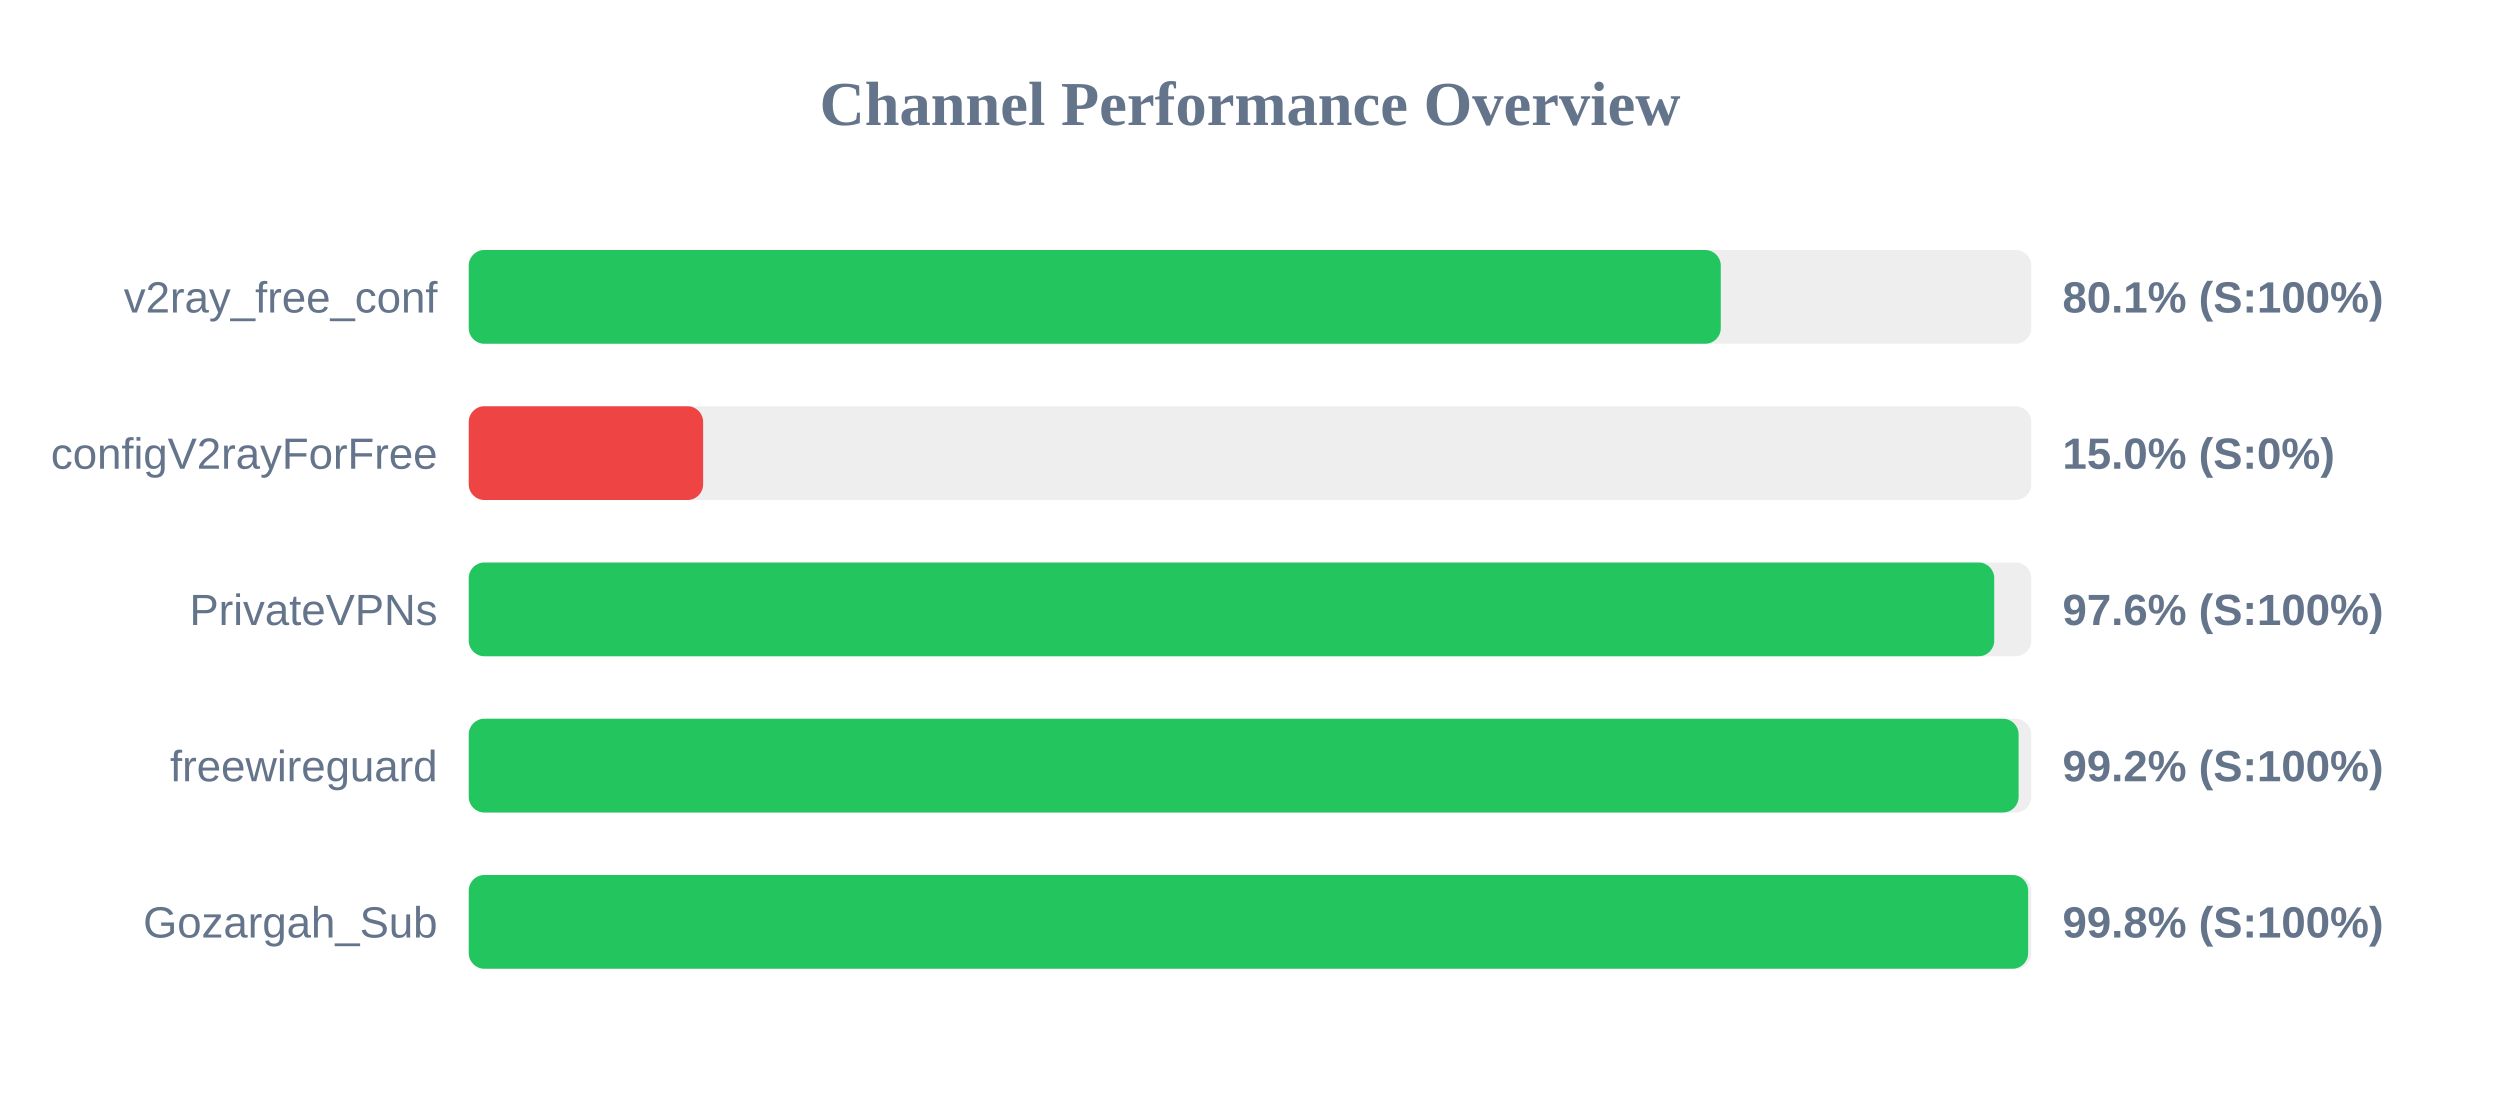
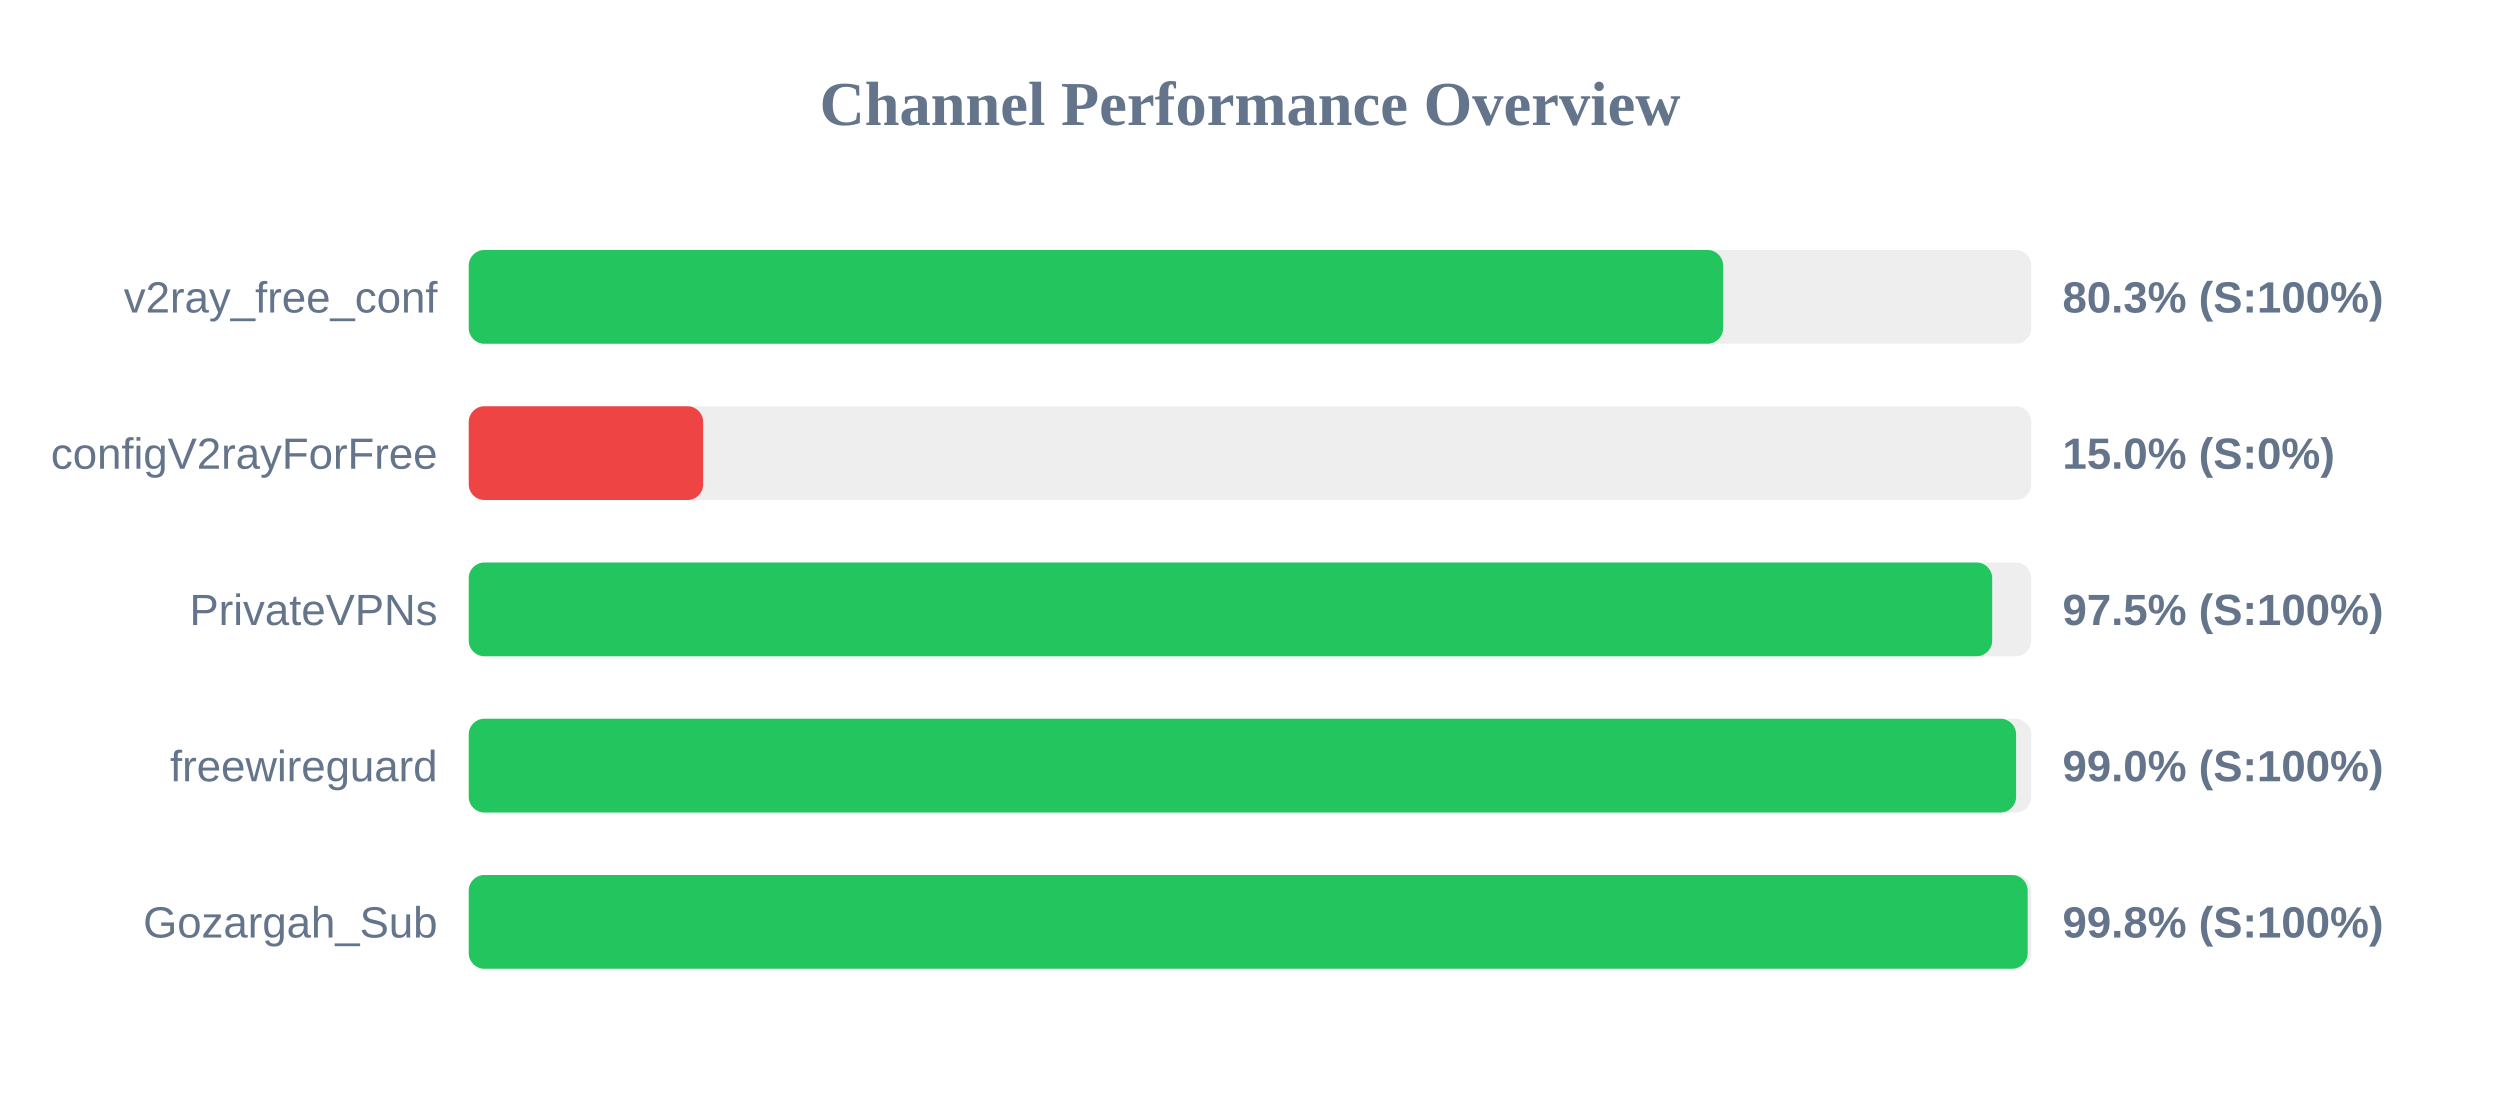
<svg xmlns="http://www.w3.org/2000/svg" width="800" height="350" version="1.1">
  <style>
        .row { font: 14px Arial; fill: #64748b; }
        .score { font: bold 14px Arial; fill: #64748b; }
    </style>
  <text x="400" y="40" text-anchor="middle" font-size="20px" font-weight="bold" fill="#64748b">Channel Performance Overview</text>
  <rect x="150" y="80" width="500" height="30" fill="#eee" rx="5" />
-   <rect x="150" y="80" width="400.65" height="30" fill="#22c55e" rx="5" />
+   <rect x="150" y="80" width="401.4" height="30" fill="#22c55e" rx="5" />
  <text x="140" y="100" text-anchor="end" class="row">v2ray_free_conf</text>
-   <text x="660" y="100" text-anchor="start" class="score">80.1% (S:100%)</text>
+   <text x="660" y="100" text-anchor="start" class="score">80.3% (S:100%)</text>
  <rect x="150" y="130" width="500" height="30" fill="#eee" rx="5" />
  <rect x="150" y="130" width="75.0" height="30" fill="#ef4444" rx="5" />
  <text x="140" y="150" text-anchor="end" class="row">configV2rayForFree</text>
  <text x="660" y="150" text-anchor="start" class="score">15.0% (S:0%)</text>
  <rect x="150" y="180" width="500" height="30" fill="#eee" rx="5" />
-   <rect x="150" y="180" width="488.15" height="30" fill="#22c55e" rx="5" />
+   <rect x="150" y="180" width="487.5" height="30" fill="#22c55e" rx="5" />
  <text x="140" y="200" text-anchor="end" class="row">PrivateVPNs</text>
-   <text x="660" y="200" text-anchor="start" class="score">97.6% (S:100%)</text>
+   <text x="660" y="200" text-anchor="start" class="score">97.5% (S:100%)</text>
  <rect x="150" y="230" width="500" height="30" fill="#eee" rx="5" />
-   <rect x="150" y="230" width="495.95" height="30" fill="#22c55e" rx="5" />
+   <rect x="150" y="230" width="495.15" height="30" fill="#22c55e" rx="5" />
  <text x="140" y="250" text-anchor="end" class="row">freewireguard</text>
-   <text x="660" y="250" text-anchor="start" class="score">99.2% (S:100%)</text>
+   <text x="660" y="250" text-anchor="start" class="score">99.0% (S:100%)</text>
  <rect x="150" y="280" width="500" height="30" fill="#eee" rx="5" />
-   <rect x="150" y="280" width="499.0" height="30" fill="#22c55e" rx="5" />
+   <rect x="150" y="280" width="498.85" height="30" fill="#22c55e" rx="5" />
  <text x="140" y="300" text-anchor="end" class="row">Gozargah_Sub</text>
  <text x="660" y="300" text-anchor="start" class="score">99.8% (S:100%)</text>
</svg>
